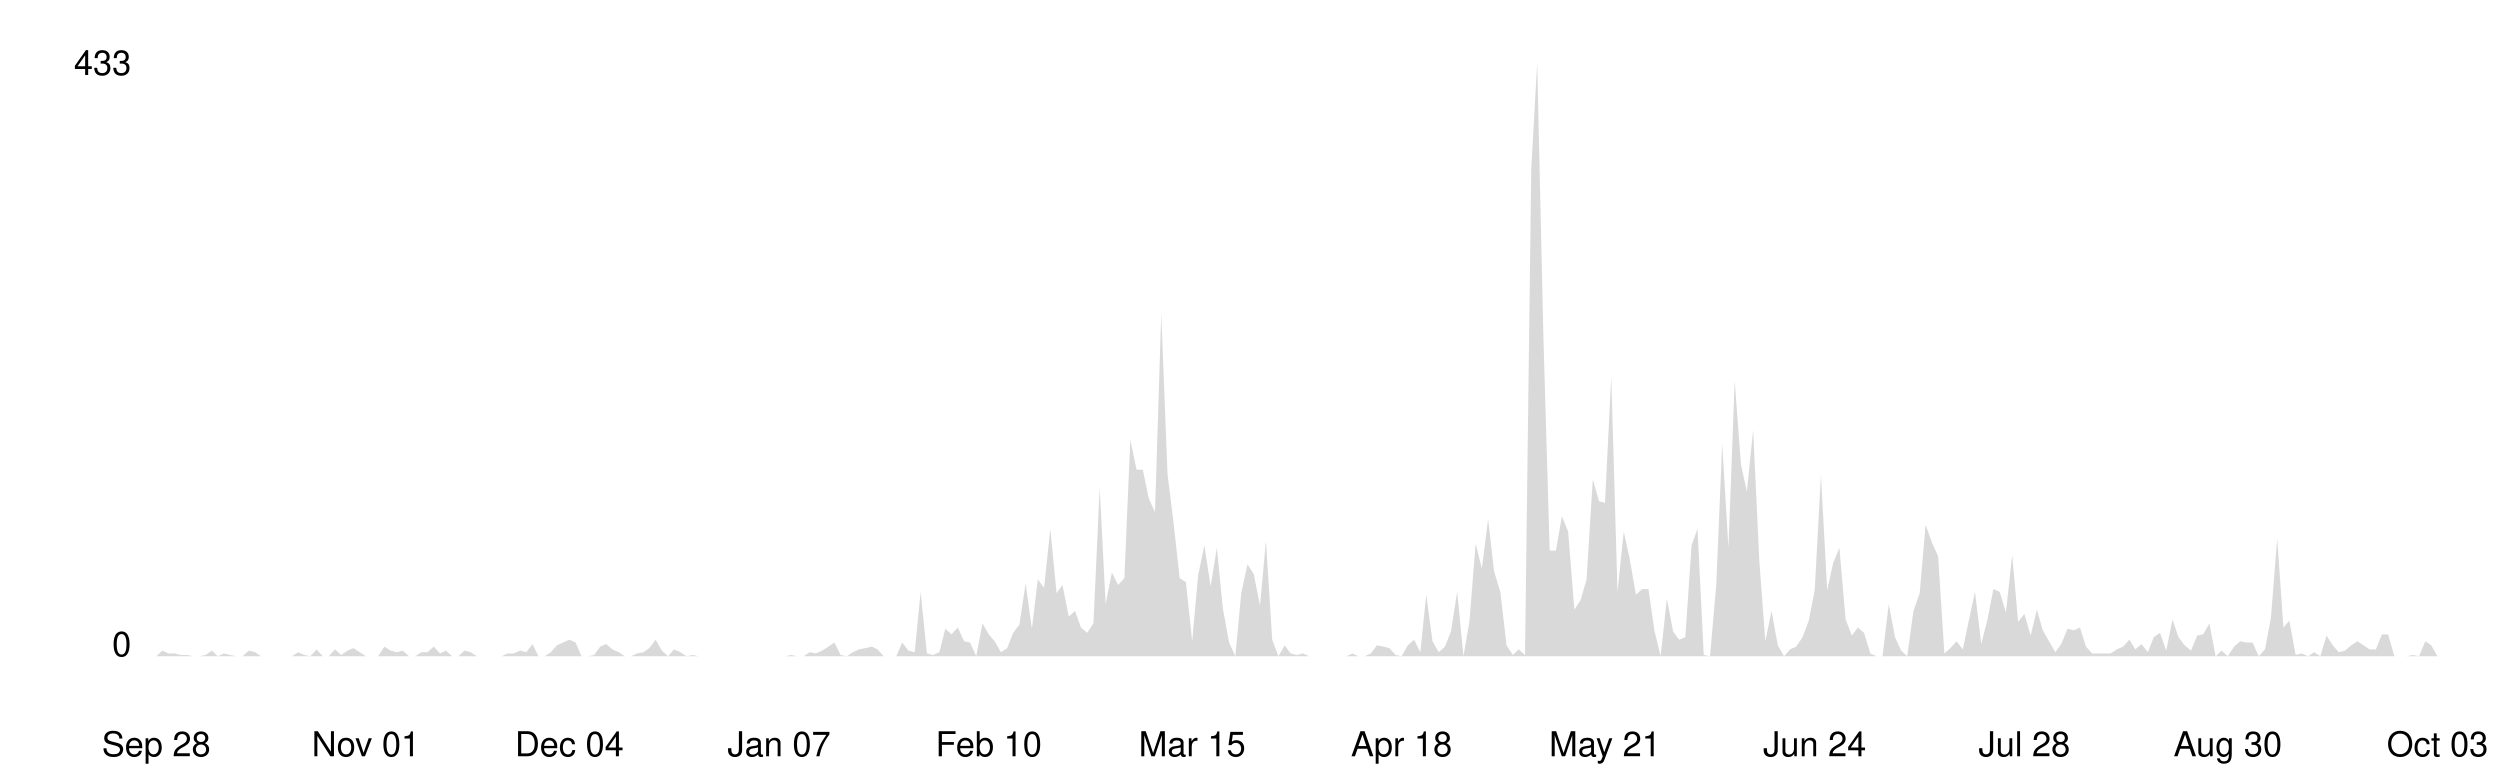
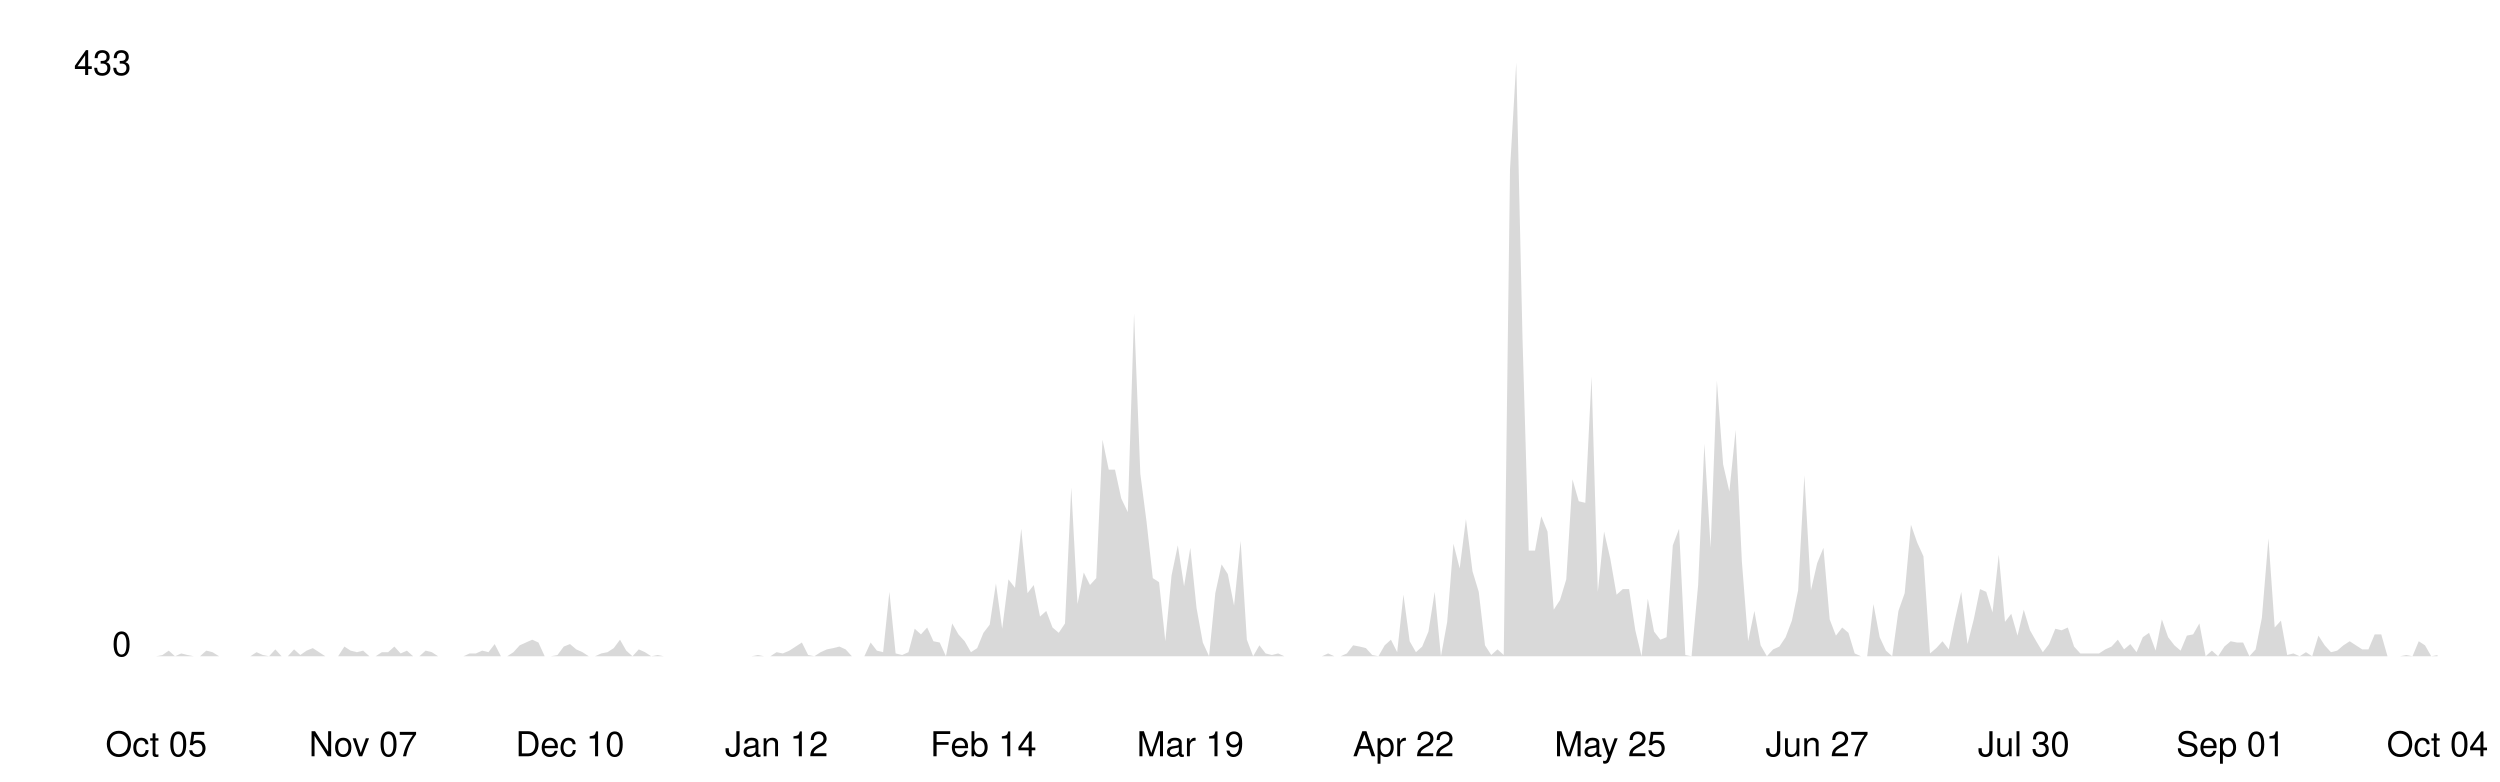
<svg xmlns="http://www.w3.org/2000/svg" viewBox="0 0 800 250" width="100%">
  <style>
    .line { fill: none; stroke-width: 2; stroke-linecap: round; stroke-linejoin: round; }
    .area { opacity: 0.15; }
    .axis-label { font-family: -apple-system, BlinkMacSystemFont, 'Segoe UI', Helvetica, Arial, sans-serif; font-size: 11px; }
    .axis-line { stroke-width: 1; }

    @media (prefers-color-scheme: dark) {
      .line { stroke: #58a6ff; }
      .area { fill: #58a6ff; }
      .axis-label { fill: #8b949e; }
      .axis-line { stroke: #30363d; }
    }
    @media (prefers-color-scheme: light) {
      .line { stroke: #0969da; }
      .area { fill: #0969da; }
      .axis-label { fill: #57606a; }
      .axis-line { stroke: #d0d7de; }
    }
  </style>
  <line class="axis-line" x1="50" y1="20" x2="50" y2="210" />
  <line class="axis-line" x1="50" y1="210" x2="780" y2="210" />
-   <polygon class="area" points="50.0,210.0 52.0,208.2 53.9,209.1 55.9,209.1 57.9,209.6 59.9,209.6 61.8,210.0 63.8,210.0 65.8,209.6 67.8,208.2 69.7,210.0 71.7,209.1 73.7,209.6 75.6,210.0 77.6,210.0 79.6,208.2 81.6,208.7 83.5,210.0 85.5,210.0 87.5,210.0 89.5,210.0 91.4,210.0 93.4,210.0 95.4,208.7 97.4,209.6 99.3,210.0 101.3,207.8 103.3,210.0 105.2,210.0 107.2,207.8 109.2,209.6 111.2,208.2 113.1,207.4 115.1,208.7 117.1,210.0 119.1,210.0 121.0,210.0 123.0,206.9 125.0,208.2 126.9,208.7 128.9,208.2 130.9,210.0 132.9,210.0 134.8,208.7 136.8,208.7 138.8,206.9 140.8,209.1 142.7,208.2 144.7,210.0 146.7,210.0 148.6,208.2 150.6,208.7 152.6,210.0 154.6,210.0 156.5,210.0 158.5,210.0 160.5,210.0 162.5,209.1 164.4,209.1 166.4,208.2 168.4,208.7 170.4,206.1 172.3,210.0 174.3,210.0 176.3,208.7 178.2,206.5 180.2,205.6 182.2,204.7 184.2,205.6 186.1,210.0 188.1,210.0 190.1,209.6 192.1,206.9 194.0,206.1 196.0,207.8 198.0,208.7 199.9,210.0 201.9,210.0 203.9,209.1 205.9,208.7 207.8,207.4 209.8,204.7 211.8,208.2 213.8,210.0 215.7,207.8 217.7,208.7 219.7,210.0 221.6,209.6 223.6,210.0 225.6,210.0 227.6,210.0 229.5,210.0 231.5,210.0 233.5,210.0 235.5,210.0 237.4,210.0 239.4,210.0 241.4,210.0 243.4,210.0 245.3,210.0 247.3,210.0 249.3,210.0 251.2,210.0 253.2,209.6 255.2,210.0 257.2,210.0 259.1,208.7 261.1,209.1 263.1,208.2 265.1,206.9 267.0,205.6 269.0,209.6 271.0,210.0 272.9,208.7 274.9,207.8 276.9,207.4 278.9,206.9 280.8,207.8 282.8,210.0 284.8,210.0 286.8,210.0 288.7,205.6 290.7,208.2 292.7,208.7 294.6,189.4 296.6,209.1 298.6,209.6 300.6,208.7 302.5,201.2 304.5,203.0 306.5,200.8 308.5,205.2 310.4,205.6 312.4,210.0 314.4,199.5 316.4,203.0 318.3,205.2 320.3,208.7 322.3,207.4 324.2,202.5 326.2,199.9 328.2,186.7 330.2,201.2 332.1,185.4 334.1,188.1 336.1,169.2 338.1,189.8 340.0,187.2 342.0,197.3 344.0,195.5 345.9,200.8 347.9,202.5 349.9,199.5 351.9,156.0 353.8,193.3 355.8,183.2 357.8,187.2 359.8,185.0 361.7,140.7 363.7,150.3 365.7,150.3 367.6,159.5 369.6,163.9 371.6,100.3 373.6,151.6 375.5,167.0 377.5,185.0 379.5,186.3 381.5,205.2 383.4,184.1 385.4,174.5 387.4,187.6 389.4,175.3 391.3,194.6 393.3,205.6 395.3,210.0 397.2,189.8 399.2,180.6 401.2,183.7 403.2,193.8 405.1,173.1 407.1,204.7 409.1,210.0 411.1,206.5 413.0,209.1 415.0,209.6 417.0,209.1 418.9,210.0 420.9,210.0 422.9,210.0 424.9,210.0 426.8,210.0 428.8,210.0 430.8,210.0 432.8,209.1 434.7,210.0 436.7,210.0 438.7,209.1 440.6,206.5 442.6,206.9 444.6,207.4 446.6,209.6 448.5,210.0 450.5,206.5 452.5,204.7 454.5,208.7 456.4,190.3 458.4,205.2 460.4,208.7 462.4,206.9 464.3,202.1 466.3,189.4 468.3,210.0 470.2,199.0 472.2,174.0 474.2,181.9 476.2,166.1 478.1,182.8 480.1,189.4 482.1,206.5 484.1,209.6 486.0,207.8 488.0,209.6 490.0,54.2 491.9,20.0 493.9,108.2 495.9,176.2 497.9,176.2 499.8,165.2 501.8,170.1 503.8,195.1 505.8,192.0 507.7,185.4 509.7,153.4 511.7,160.4 513.6,160.9 515.6,120.5 517.6,189.4 519.6,170.1 521.5,178.8 523.5,190.3 525.5,188.5 527.5,188.5 529.4,201.7 531.4,210.0 533.4,191.6 535.4,202.1 537.3,204.7 539.3,203.9 541.3,174.5 543.2,169.2 545.2,209.6 547.2,210.0 549.2,187.2 551.1,142.0 553.1,175.3 555.1,121.8 557.1,148.6 559.0,157.3 561.0,137.6 563.0,179.7 564.9,205.2 566.9,195.5 568.9,206.5 570.9,210.0 572.8,207.8 574.8,206.9 576.8,203.9 578.8,198.6 580.7,188.9 582.7,152.1 584.7,188.9 586.6,180.2 588.6,175.3 590.6,198.2 592.6,203.4 594.5,200.8 596.5,202.5 598.5,209.1 600.5,210.0 602.4,210.0 604.4,193.3 606.4,203.9 608.4,208.2 610.3,210.0 612.3,195.5 614.3,189.8 616.2,167.9 618.2,173.6 620.2,178.0 622.2,209.1 624.1,207.4 626.1,205.2 628.1,207.8 630.1,198.2 632.0,189.4 634.0,206.1 636.0,198.2 637.9,188.5 639.9,189.4 641.9,196.0 643.9,177.5 645.8,199.0 647.8,196.4 649.8,203.4 651.8,195.1 653.7,201.7 655.7,205.2 657.7,208.7 659.6,206.1 661.6,201.2 663.6,201.7 665.6,200.8 667.5,206.9 669.5,209.1 671.5,209.1 673.5,209.1 675.4,209.1 677.4,207.8 679.4,206.9 681.4,204.7 683.3,207.8 685.3,206.1 687.3,208.7 689.2,203.9 691.2,202.5 693.2,208.2 695.2,198.2 697.1,203.9 699.1,206.5 701.1,208.2 703.1,203.4 705.0,203.0 707.0,199.5 709.0,210.0 710.9,208.2 712.9,210.0 714.9,206.9 716.9,205.2 718.8,205.6 720.8,205.6 722.8,210.0 724.8,207.8 726.7,197.7 728.7,172.3 730.7,200.8 732.6,198.6 734.6,209.6 736.6,209.1 738.6,210.0 740.5,208.7 742.5,210.0 744.5,203.4 746.5,206.5 748.4,208.7 750.4,208.2 752.4,206.5 754.4,205.2 756.3,206.5 758.3,207.8 760.3,207.8 762.2,203.0 764.2,203.0 766.2,210.0 768.2,210.0 770.1,210.0 772.1,209.6 774.1,210.0 776.1,205.2 778.0,206.5 780.0,210.0 780.0,210.0 50.0,210.0" />
-   <polyline class="line" points="50.0,210.0 52.0,208.2 53.9,209.1 55.9,209.1 57.9,209.6 59.9,209.6 61.8,210.0 63.8,210.0 65.8,209.6 67.8,208.2 69.7,210.0 71.7,209.1 73.7,209.6 75.6,210.0 77.6,210.0 79.6,208.2 81.6,208.7 83.5,210.0 85.5,210.0 87.5,210.0 89.5,210.0 91.4,210.0 93.4,210.0 95.4,208.7 97.4,209.6 99.3,210.0 101.3,207.8 103.3,210.0 105.2,210.0 107.2,207.8 109.2,209.6 111.2,208.2 113.1,207.4 115.1,208.7 117.1,210.0 119.1,210.0 121.0,210.0 123.0,206.9 125.0,208.2 126.9,208.7 128.9,208.2 130.9,210.0 132.9,210.0 134.8,208.7 136.8,208.7 138.8,206.9 140.8,209.1 142.7,208.2 144.7,210.0 146.7,210.0 148.6,208.2 150.6,208.7 152.6,210.0 154.6,210.0 156.5,210.0 158.5,210.0 160.5,210.0 162.5,209.1 164.4,209.1 166.4,208.2 168.4,208.7 170.4,206.1 172.3,210.0 174.3,210.0 176.3,208.7 178.2,206.5 180.2,205.6 182.2,204.7 184.2,205.6 186.1,210.0 188.1,210.0 190.1,209.6 192.1,206.9 194.0,206.1 196.0,207.8 198.0,208.7 199.9,210.0 201.9,210.0 203.9,209.1 205.9,208.7 207.8,207.4 209.8,204.7 211.8,208.2 213.8,210.0 215.7,207.8 217.7,208.7 219.7,210.0 221.6,209.6 223.6,210.0 225.6,210.0 227.6,210.0 229.5,210.0 231.5,210.0 233.5,210.0 235.5,210.0 237.4,210.0 239.4,210.0 241.4,210.0 243.4,210.0 245.3,210.0 247.3,210.0 249.3,210.0 251.2,210.0 253.2,209.6 255.2,210.0 257.2,210.0 259.1,208.7 261.1,209.1 263.1,208.2 265.1,206.9 267.0,205.6 269.0,209.6 271.0,210.0 272.9,208.7 274.9,207.8 276.9,207.4 278.9,206.9 280.8,207.8 282.8,210.0 284.8,210.0 286.8,210.0 288.7,205.6 290.7,208.2 292.7,208.7 294.6,189.4 296.6,209.1 298.6,209.6 300.6,208.7 302.5,201.2 304.5,203.0 306.5,200.8 308.5,205.2 310.4,205.6 312.4,210.0 314.4,199.5 316.4,203.0 318.3,205.2 320.3,208.7 322.3,207.4 324.2,202.5 326.2,199.9 328.2,186.7 330.2,201.2 332.1,185.4 334.1,188.1 336.1,169.2 338.1,189.8 340.0,187.2 342.0,197.3 344.0,195.5 345.9,200.8 347.9,202.5 349.9,199.5 351.9,156.0 353.8,193.3 355.8,183.2 357.8,187.2 359.8,185.0 361.7,140.7 363.7,150.3 365.7,150.3 367.6,159.5 369.6,163.9 371.6,100.3 373.6,151.6 375.5,167.0 377.5,185.0 379.5,186.3 381.5,205.2 383.4,184.1 385.4,174.5 387.4,187.6 389.4,175.3 391.3,194.6 393.3,205.6 395.3,210.0 397.2,189.8 399.2,180.6 401.2,183.7 403.2,193.8 405.1,173.1 407.1,204.7 409.1,210.0 411.1,206.5 413.0,209.1 415.0,209.6 417.0,209.1 418.9,210.0 420.9,210.0 422.9,210.0 424.9,210.0 426.8,210.0 428.8,210.0 430.8,210.0 432.8,209.1 434.7,210.0 436.7,210.0 438.7,209.1 440.6,206.5 442.6,206.9 444.6,207.4 446.6,209.6 448.5,210.0 450.5,206.5 452.5,204.7 454.5,208.7 456.4,190.3 458.4,205.2 460.4,208.7 462.4,206.9 464.3,202.1 466.3,189.4 468.3,210.0 470.2,199.0 472.2,174.0 474.2,181.9 476.2,166.1 478.1,182.8 480.1,189.4 482.1,206.5 484.1,209.6 486.0,207.8 488.0,209.6 490.0,54.2 491.9,20.0 493.9,108.2 495.9,176.2 497.9,176.2 499.8,165.2 501.8,170.1 503.8,195.1 505.8,192.0 507.7,185.4 509.7,153.4 511.7,160.4 513.6,160.9 515.6,120.5 517.6,189.4 519.6,170.1 521.5,178.8 523.5,190.3 525.5,188.5 527.5,188.5 529.4,201.7 531.4,210.0 533.4,191.6 535.4,202.1 537.3,204.7 539.3,203.9 541.3,174.5 543.2,169.2 545.2,209.6 547.2,210.0 549.2,187.2 551.1,142.0 553.1,175.3 555.1,121.8 557.1,148.6 559.0,157.3 561.0,137.6 563.0,179.7 564.9,205.2 566.9,195.5 568.9,206.5 570.9,210.0 572.8,207.8 574.8,206.9 576.8,203.9 578.8,198.6 580.7,188.9 582.7,152.1 584.7,188.9 586.6,180.2 588.6,175.3 590.6,198.2 592.6,203.4 594.5,200.8 596.5,202.5 598.5,209.1 600.5,210.0 602.4,210.0 604.4,193.3 606.4,203.9 608.4,208.2 610.3,210.0 612.3,195.5 614.3,189.8 616.2,167.9 618.2,173.6 620.2,178.0 622.2,209.1 624.1,207.4 626.1,205.2 628.1,207.8 630.1,198.2 632.0,189.4 634.0,206.1 636.0,198.2 637.9,188.5 639.9,189.4 641.9,196.0 643.9,177.5 645.8,199.0 647.8,196.4 649.8,203.4 651.8,195.1 653.7,201.7 655.7,205.2 657.7,208.7 659.6,206.1 661.6,201.2 663.6,201.7 665.6,200.8 667.5,206.9 669.5,209.1 671.5,209.1 673.5,209.1 675.4,209.1 677.4,207.8 679.4,206.9 681.4,204.7 683.3,207.8 685.3,206.1 687.3,208.7 689.2,203.9 691.2,202.5 693.2,208.2 695.2,198.2 697.1,203.9 699.1,206.5 701.1,208.2 703.1,203.4 705.0,203.0 707.0,199.5 709.0,210.0 710.9,208.2 712.9,210.0 714.9,206.9 716.9,205.2 718.8,205.6 720.8,205.6 722.8,210.0 724.8,207.8 726.7,197.7 728.7,172.3 730.7,200.8 732.6,198.6 734.6,209.6 736.6,209.1 738.6,210.0 740.5,208.7 742.5,210.0 744.5,203.4 746.5,206.5 748.4,208.7 750.4,208.2 752.4,206.5 754.4,205.2 756.3,206.5 758.3,207.8 760.3,207.8 762.2,203.0 764.2,203.0 766.2,210.0 768.2,210.0 770.1,210.0 772.1,209.6 774.1,210.0 776.1,205.2 778.0,206.5 780.0,210.0" />
+   <polygon class="area" points="50.0,210.0 52.0,209.6 54.0,208.2 56.0,210.0 58.0,209.1 60.0,209.6 62.0,210.0 64.0,210.0 66.0,208.2 68.0,208.7 70.1,210.0 72.1,210.0 74.1,210.0 76.1,210.0 78.1,210.0 80.1,210.0 82.1,208.7 84.1,209.6 86.1,210.0 88.1,207.8 90.1,210.0 92.1,210.0 94.1,207.8 96.1,209.6 98.1,208.2 100.1,207.4 102.1,208.7 104.1,210.0 106.2,210.0 108.2,210.0 110.2,206.9 112.2,208.2 114.2,208.7 116.2,208.2 118.2,210.0 120.2,210.0 122.2,208.7 124.2,208.7 126.2,206.9 128.2,209.1 130.2,208.2 132.2,210.0 134.2,210.0 136.2,208.2 138.2,208.7 140.2,210.0 142.3,210.0 144.3,210.0 146.3,210.0 148.3,210.0 150.3,209.1 152.3,209.1 154.3,208.2 156.3,208.7 158.3,206.1 160.3,210.0 162.3,210.0 164.3,208.7 166.3,206.5 168.3,205.6 170.3,204.7 172.3,205.6 174.3,210.0 176.3,210.0 178.4,209.6 180.4,206.9 182.4,206.1 184.4,207.8 186.4,208.7 188.4,210.0 190.4,210.0 192.4,209.1 194.4,208.7 196.4,207.4 198.4,204.7 200.4,208.2 202.4,210.0 204.4,207.8 206.4,208.7 208.4,210.0 210.4,209.6 212.4,210.0 214.5,210.0 216.5,210.0 218.5,210.0 220.5,210.0 222.5,210.0 224.5,210.0 226.5,210.0 228.5,210.0 230.5,210.0 232.5,210.0 234.5,210.0 236.5,210.0 238.5,210.0 240.5,210.0 242.5,209.6 244.5,210.0 246.5,210.0 248.5,208.7 250.5,209.1 252.6,208.2 254.6,206.9 256.6,205.6 258.6,209.6 260.6,210.0 262.6,208.7 264.6,207.8 266.6,207.4 268.6,206.9 270.6,207.8 272.6,210.0 274.6,210.0 276.6,210.0 278.6,205.6 280.6,208.2 282.6,208.7 284.6,189.4 286.6,209.1 288.7,209.6 290.7,208.7 292.7,201.2 294.7,203.0 296.7,200.8 298.7,205.2 300.7,205.6 302.7,210.0 304.7,199.5 306.7,203.0 308.7,205.2 310.7,208.7 312.7,207.4 314.7,202.5 316.7,199.9 318.7,186.7 320.7,201.2 322.7,185.4 324.8,188.1 326.8,169.2 328.8,189.8 330.8,187.2 332.8,197.3 334.8,195.5 336.8,200.8 338.8,202.5 340.8,199.5 342.8,156.0 344.8,193.3 346.8,183.2 348.8,187.2 350.8,185.0 352.8,140.7 354.8,150.3 356.8,150.3 358.8,159.5 360.9,163.9 362.9,100.3 364.9,151.6 366.9,167.0 368.9,185.0 370.9,186.3 372.9,205.2 374.9,184.1 376.9,174.5 378.9,187.6 380.9,175.3 382.9,194.6 384.9,205.6 386.9,210.0 388.9,189.8 390.9,180.6 392.9,183.7 394.9,193.8 397.0,173.1 399.0,204.7 401.0,210.0 403.0,206.5 405.0,209.1 407.0,209.6 409.0,209.1 411.0,210.0 413.0,210.0 415.0,210.0 417.0,210.0 419.0,210.0 421.0,210.0 423.0,210.0 425.0,209.1 427.0,210.0 429.0,210.0 431.0,209.1 433.0,206.5 435.1,206.9 437.1,207.4 439.1,209.6 441.1,210.0 443.1,206.5 445.1,204.7 447.1,208.7 449.1,190.3 451.1,205.2 453.1,208.7 455.1,206.9 457.1,202.1 459.1,189.4 461.1,210.0 463.1,199.0 465.1,174.0 467.1,181.9 469.1,166.1 471.2,182.8 473.2,189.4 475.2,206.5 477.2,209.6 479.2,207.8 481.2,209.6 483.2,54.2 485.2,20.0 487.2,108.2 489.2,176.2 491.2,176.2 493.2,165.2 495.2,170.1 497.2,195.1 499.2,192.0 501.2,185.4 503.2,153.4 505.2,160.4 507.3,160.9 509.3,120.5 511.3,189.4 513.3,170.1 515.3,178.8 517.3,190.3 519.3,188.5 521.3,188.5 523.3,201.7 525.3,210.0 527.3,191.6 529.3,202.1 531.3,204.7 533.3,203.9 535.3,174.5 537.3,169.2 539.3,209.6 541.3,210.0 543.4,187.2 545.4,142.0 547.4,175.3 549.4,121.8 551.4,148.6 553.4,157.3 555.4,137.6 557.4,179.7 559.4,205.2 561.4,195.5 563.4,206.5 565.4,210.0 567.4,207.8 569.4,206.9 571.4,203.9 573.4,198.6 575.4,188.9 577.4,152.1 579.5,188.9 581.5,180.2 583.5,175.3 585.5,198.2 587.5,203.4 589.5,200.8 591.5,202.5 593.5,209.1 595.5,210.0 597.5,210.0 599.5,193.3 601.5,203.9 603.5,208.2 605.5,210.0 607.5,195.5 609.5,189.8 611.5,167.9 613.5,173.6 615.5,178.0 617.6,209.1 619.6,207.4 621.6,205.2 623.6,207.8 625.6,198.2 627.6,189.4 629.6,206.1 631.6,198.2 633.6,188.5 635.6,189.4 637.6,196.0 639.6,177.5 641.6,199.0 643.6,196.4 645.6,203.4 647.6,195.1 649.6,201.7 651.6,205.2 653.7,208.7 655.7,206.1 657.7,201.2 659.7,201.7 661.7,200.8 663.7,206.9 665.7,209.1 667.7,209.1 669.7,209.1 671.7,209.1 673.7,207.8 675.7,206.9 677.7,204.7 679.7,207.8 681.7,206.1 683.7,208.7 685.7,203.9 687.7,202.5 689.8,208.2 691.8,198.2 693.8,203.9 695.8,206.5 697.8,208.2 699.8,203.4 701.8,203.0 703.8,199.5 705.8,210.0 707.8,208.2 709.8,210.0 711.8,206.9 713.8,205.2 715.8,205.6 717.8,205.6 719.8,210.0 721.8,207.8 723.8,197.7 725.9,172.3 727.9,200.8 729.9,198.6 731.9,209.6 733.9,209.1 735.9,210.0 737.9,208.7 739.9,210.0 741.9,203.4 743.9,206.5 745.9,208.7 747.9,208.2 749.9,206.5 751.9,205.2 753.9,206.5 755.9,207.8 757.9,207.8 759.9,203.0 762.0,203.0 764.0,210.0 766.0,210.0 768.0,210.0 770.0,209.6 772.0,210.0 774.0,205.2 776.0,206.5 778.0,210.0 780.0,209.6 780.0,210.0 50.0,210.0" />
+   <polyline class="line" points="50.0,210.0 52.0,209.6 54.0,208.2 56.0,210.0 58.0,209.1 60.0,209.6 62.0,210.0 64.0,210.0 66.0,208.2 68.0,208.7 70.1,210.0 72.1,210.0 74.1,210.0 76.1,210.0 78.1,210.0 80.1,210.0 82.1,208.7 84.1,209.6 86.1,210.0 88.1,207.8 90.1,210.0 92.1,210.0 94.1,207.8 96.1,209.6 98.1,208.2 100.1,207.4 102.1,208.7 104.1,210.0 106.2,210.0 108.2,210.0 110.2,206.9 112.2,208.2 114.2,208.7 116.2,208.2 118.2,210.0 120.2,210.0 122.2,208.7 124.2,208.7 126.2,206.9 128.2,209.1 130.2,208.2 132.2,210.0 134.2,210.0 136.2,208.2 138.2,208.7 140.2,210.0 142.3,210.0 144.3,210.0 146.3,210.0 148.3,210.0 150.3,209.1 152.3,209.1 154.3,208.2 156.3,208.7 158.3,206.1 160.3,210.0 162.3,210.0 164.3,208.7 166.3,206.5 168.3,205.6 170.3,204.7 172.3,205.6 174.3,210.0 176.3,210.0 178.4,209.6 180.4,206.9 182.4,206.1 184.4,207.8 186.4,208.7 188.4,210.0 190.4,210.0 192.4,209.1 194.4,208.7 196.4,207.4 198.4,204.7 200.4,208.2 202.4,210.0 204.4,207.8 206.4,208.7 208.4,210.0 210.4,209.6 212.4,210.0 214.5,210.0 216.5,210.0 218.5,210.0 220.5,210.0 222.5,210.0 224.5,210.0 226.5,210.0 228.5,210.0 230.5,210.0 232.5,210.0 234.5,210.0 236.5,210.0 238.5,210.0 240.5,210.0 242.5,209.6 244.5,210.0 246.5,210.0 248.5,208.7 250.5,209.1 252.6,208.2 254.6,206.9 256.6,205.6 258.6,209.6 260.6,210.0 262.6,208.7 264.6,207.8 266.6,207.4 268.6,206.9 270.6,207.8 272.6,210.0 274.6,210.0 276.6,210.0 278.6,205.6 280.6,208.2 282.6,208.7 284.6,189.4 286.6,209.1 288.7,209.6 290.7,208.7 292.7,201.2 294.7,203.0 296.7,200.8 298.7,205.2 300.7,205.6 302.7,210.0 304.7,199.5 306.7,203.0 308.7,205.2 310.7,208.7 312.7,207.4 314.7,202.5 316.7,199.9 318.7,186.7 320.7,201.2 322.7,185.4 324.8,188.1 326.8,169.2 328.8,189.8 330.8,187.2 332.8,197.3 334.8,195.5 336.8,200.8 338.8,202.5 340.8,199.5 342.8,156.0 344.8,193.3 346.8,183.2 348.8,187.2 350.8,185.0 352.8,140.7 354.8,150.3 356.8,150.3 358.8,159.5 360.9,163.9 362.9,100.3 364.9,151.6 366.9,167.0 368.9,185.0 370.9,186.3 372.9,205.2 374.9,184.1 376.9,174.5 378.9,187.6 380.9,175.3 382.9,194.6 384.9,205.6 386.9,210.0 388.9,189.8 390.9,180.6 392.9,183.7 394.9,193.8 397.0,173.1 399.0,204.7 401.0,210.0 403.0,206.5 405.0,209.1 407.0,209.6 409.0,209.1 411.0,210.0 413.0,210.0 415.0,210.0 417.0,210.0 419.0,210.0 421.0,210.0 423.0,210.0 425.0,209.1 427.0,210.0 429.0,210.0 431.0,209.1 433.0,206.5 435.1,206.9 437.1,207.4 439.1,209.6 441.1,210.0 443.1,206.5 445.1,204.7 447.1,208.7 449.1,190.3 451.1,205.2 453.1,208.7 455.1,206.9 457.1,202.1 459.1,189.4 461.1,210.0 463.1,199.0 465.1,174.0 467.1,181.9 469.1,166.1 471.2,182.8 473.2,189.4 475.2,206.5 477.2,209.6 479.2,207.8 481.2,209.6 483.2,54.2 485.2,20.0 487.2,108.2 489.2,176.2 491.2,176.2 493.2,165.2 495.2,170.1 497.2,195.1 499.2,192.0 501.2,185.4 503.2,153.4 505.2,160.4 507.3,160.9 509.3,120.5 511.3,189.4 513.3,170.1 515.3,178.8 517.3,190.3 519.3,188.5 521.3,188.5 523.3,201.7 525.3,210.0 527.3,191.6 529.3,202.1 531.3,204.7 533.3,203.9 535.3,174.5 537.3,169.2 539.3,209.6 541.3,210.0 543.4,187.2 545.4,142.0 547.4,175.3 549.4,121.8 551.4,148.6 553.4,157.3 555.4,137.6 557.4,179.7 559.4,205.2 561.4,195.5 563.4,206.5 565.4,210.0 567.4,207.8 569.4,206.9 571.4,203.9 573.4,198.6 575.4,188.9 577.4,152.1 579.5,188.9 581.5,180.2 583.5,175.3 585.5,198.2 587.5,203.4 589.5,200.8 591.5,202.5 593.5,209.1 595.5,210.0 597.5,210.0 599.5,193.3 601.5,203.9 603.5,208.2 605.5,210.0 607.5,195.5 609.5,189.8 611.5,167.9 613.5,173.6 615.5,178.0 617.6,209.1 619.6,207.4 621.6,205.2 623.6,207.8 625.6,198.2 627.6,189.4 629.6,206.1 631.6,198.2 633.6,188.5 635.6,189.4 637.6,196.0 639.6,177.5 641.6,199.0 643.6,196.4 645.6,203.4 647.6,195.1 649.6,201.7 651.6,205.2 653.7,208.7 655.7,206.1 657.7,201.2 659.7,201.7 661.7,200.8 663.7,206.9 665.7,209.1 667.7,209.1 669.7,209.1 671.7,209.1 673.7,207.8 675.7,206.9 677.7,204.7 679.7,207.8 681.7,206.1 683.7,208.7 685.7,203.9 687.7,202.5 689.8,208.2 691.8,198.2 693.8,203.9 695.8,206.5 697.8,208.2 699.8,203.4 701.8,203.0 703.8,199.5 705.8,210.0 707.8,208.2 709.8,210.0 711.8,206.9 713.8,205.2 715.8,205.6 717.8,205.6 719.8,210.0 721.8,207.8 723.8,197.7 725.9,172.3 727.9,200.8 729.9,198.6 731.9,209.6 733.9,209.1 735.9,210.0 737.9,208.7 739.9,210.0 741.9,203.4 743.9,206.5 745.9,208.7 747.9,208.2 749.9,206.5 751.9,205.2 753.9,206.5 755.9,207.8 757.9,207.8 759.9,203.0 762.0,203.0 764.0,210.0 766.0,210.0 768.0,210.0 770.0,209.6 772.0,210.0 774.0,205.2 776.0,206.5 778.0,210.0 780.0,209.6" />
  <text x="42" y="210" text-anchor="end" class="axis-label">0</text>
  <text x="42" y="24" text-anchor="end" class="axis-label">433</text>
-   <text x="50.0" y="242" text-anchor="middle" class="axis-label">Sep 28</text>
-   <text x="117.1" y="242" text-anchor="middle" class="axis-label">Nov 01</text>
-   <text x="182.2" y="242" text-anchor="middle" class="axis-label">Dec 04</text>
-   <text x="249.3" y="242" text-anchor="middle" class="axis-label">Jan 07</text>
-   <text x="316.4" y="242" text-anchor="middle" class="axis-label">Feb 10</text>
-   <text x="381.5" y="242" text-anchor="middle" class="axis-label">Mar 15</text>
-   <text x="448.5" y="242" text-anchor="middle" class="axis-label">Apr 18</text>
-   <text x="513.6" y="242" text-anchor="middle" class="axis-label">May 21</text>
-   <text x="580.7" y="242" text-anchor="middle" class="axis-label">Jun 24</text>
-   <text x="647.8" y="242" text-anchor="middle" class="axis-label">Jul 28</text>
-   <text x="712.9" y="242" text-anchor="middle" class="axis-label">Aug 30</text>
-   <text x="780.0" y="242" text-anchor="middle" class="axis-label">Oct 03</text>
+   <text x="50.0" y="242" text-anchor="middle" class="axis-label">Oct 05</text>
+   <text x="116.2" y="242" text-anchor="middle" class="axis-label">Nov 07</text>
+   <text x="182.4" y="242" text-anchor="middle" class="axis-label">Dec 10</text>
+   <text x="248.5" y="242" text-anchor="middle" class="axis-label">Jan 12</text>
+   <text x="314.7" y="242" text-anchor="middle" class="axis-label">Feb 14</text>
+   <text x="380.9" y="242" text-anchor="middle" class="axis-label">Mar 19</text>
+   <text x="449.1" y="242" text-anchor="middle" class="axis-label">Apr 22</text>
+   <text x="515.3" y="242" text-anchor="middle" class="axis-label">May 25</text>
+   <text x="581.5" y="242" text-anchor="middle" class="axis-label">Jun 27</text>
+   <text x="647.6" y="242" text-anchor="middle" class="axis-label">Jul 30</text>
+   <text x="713.8" y="242" text-anchor="middle" class="axis-label">Sep 01</text>
+   <text x="780.0" y="242" text-anchor="middle" class="axis-label">Oct 04</text>
</svg>
